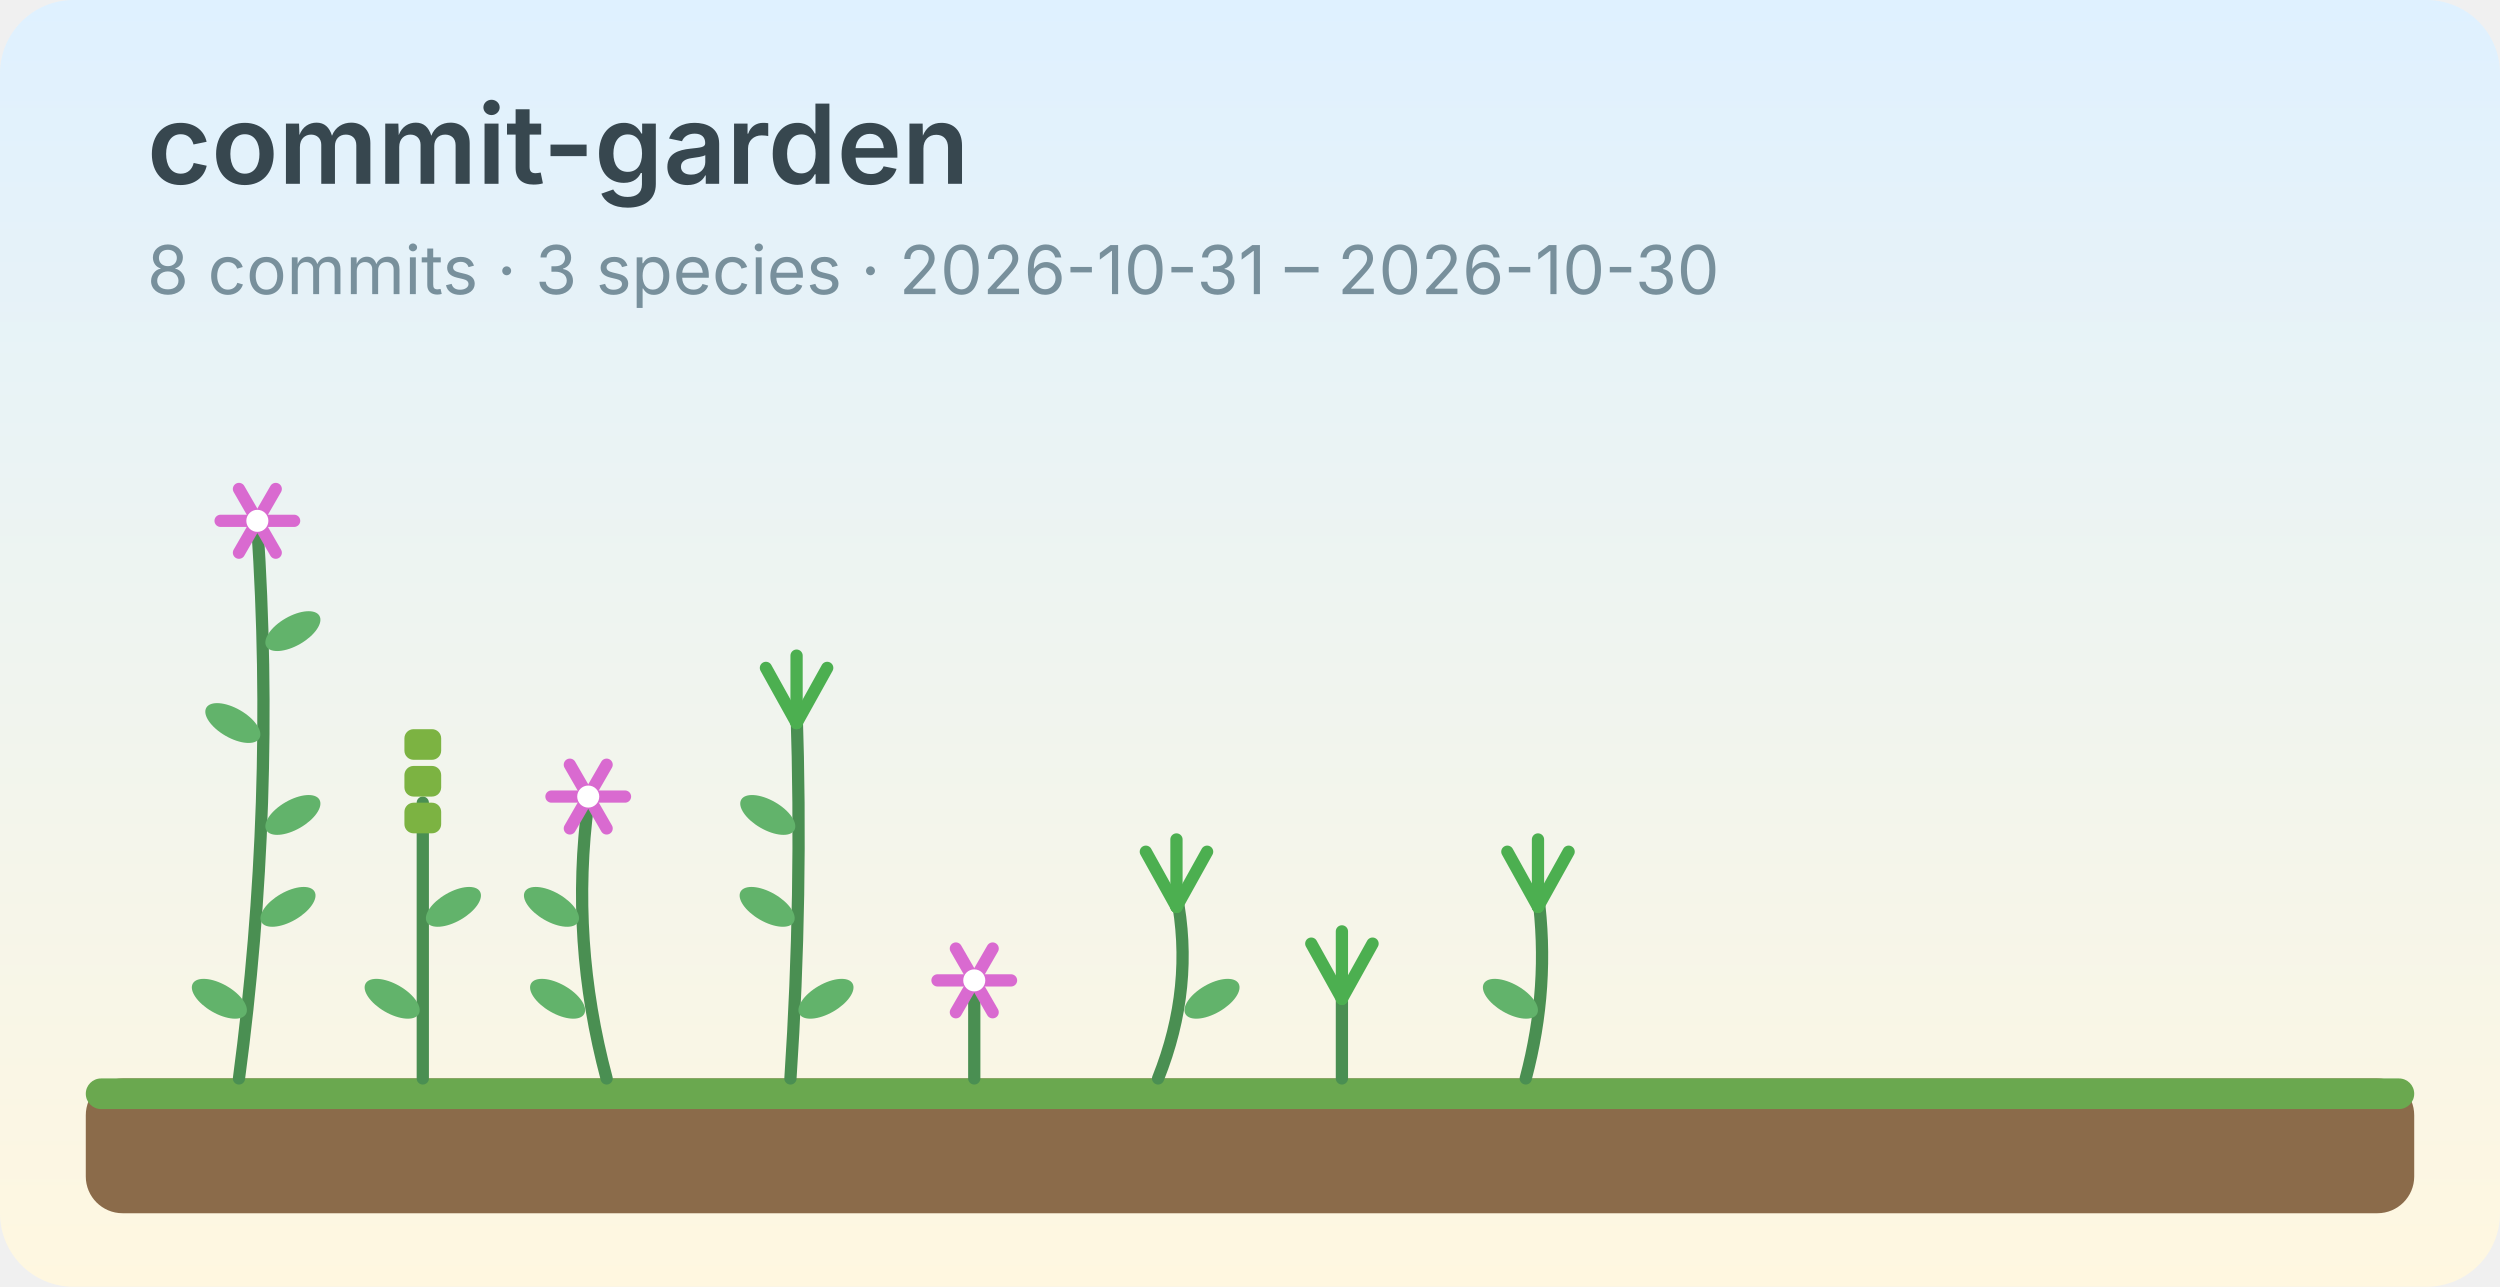
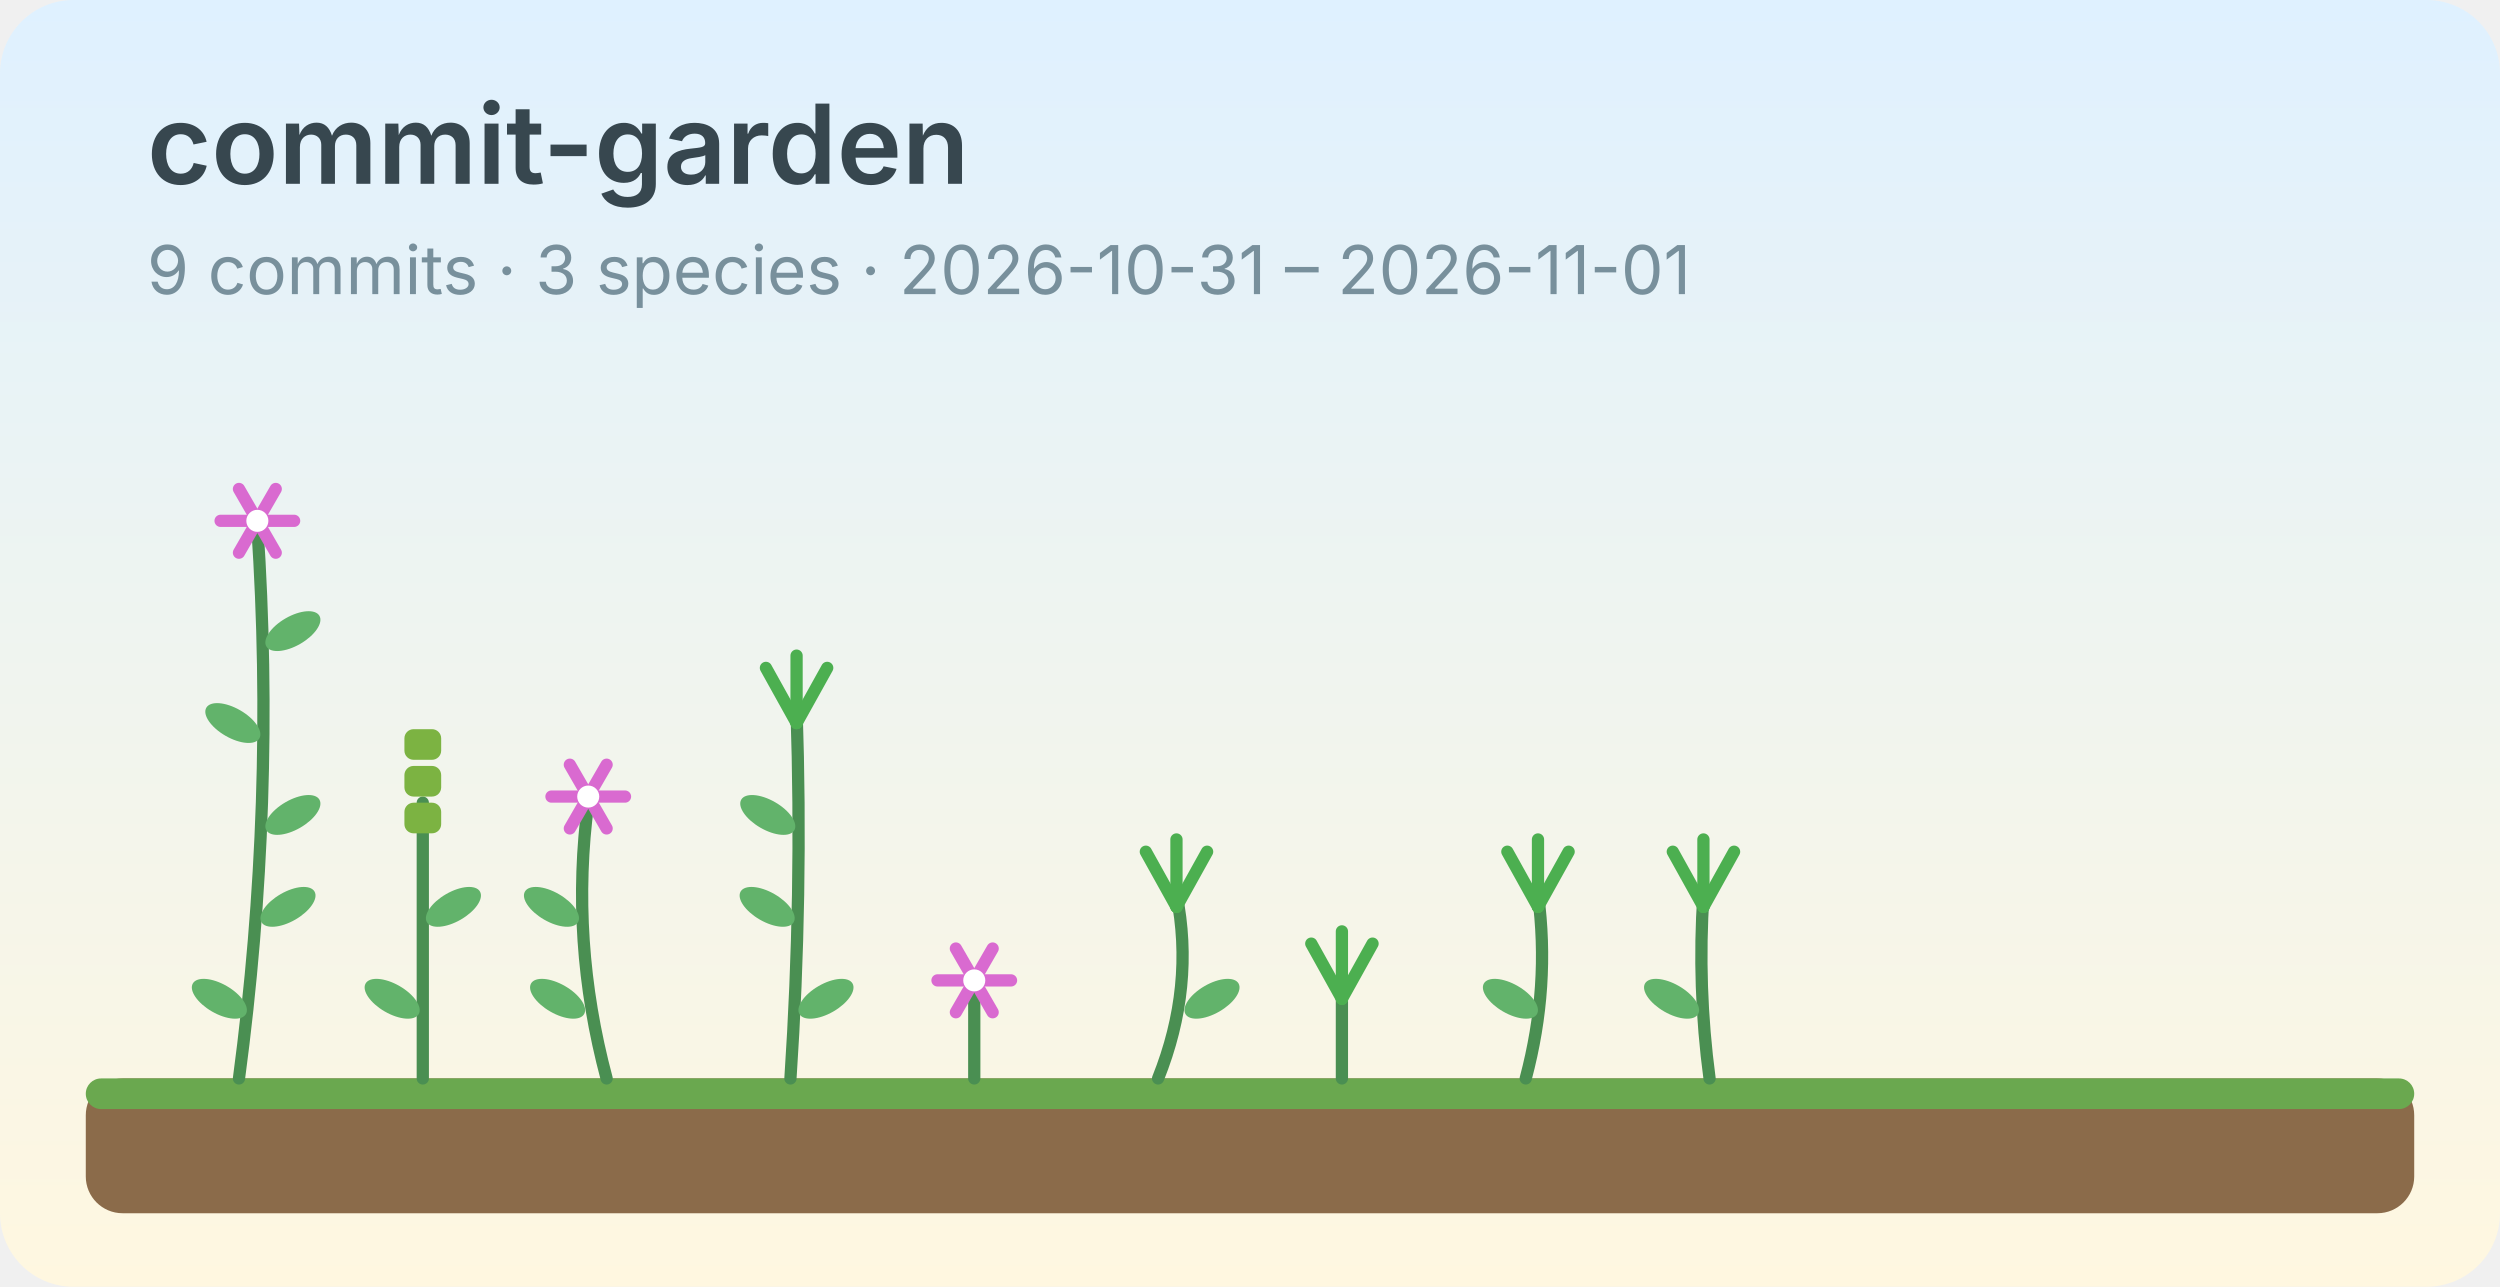
<svg xmlns="http://www.w3.org/2000/svg" width="408" height="210" viewBox="0 0 408 210" role="img" aria-label="commit-garden" font-family="system-ui, -apple-system, 'Segoe UI', 'Noto Sans TC', sans-serif">
  <defs>
    <linearGradient id="sky" x1="0" y1="0" x2="0" y2="1">
      <stop offset="0" stop-color="#dff1ff" />
      <stop offset="1" stop-color="#fff7e0" />
    </linearGradient>
  </defs>
  <rect width="408" height="210" rx="12" fill="url(#sky)" />
  <text x="24" y="30" font-size="18" font-weight="600" fill="#37474f">commit-garden</text>
-   <text x="24" y="48" font-size="11" fill="#78909c">8 commits · 3 species · 2026-10-31 – 2026-10-30</text>
+   <text x="24" y="48" font-size="11" fill="#78909c">9 commits · 3 species · 2026-10-31 – 2026-11-01</text>
  <rect x="14" y="176.0" width="380" height="22" rx="6" fill="#8b6b4a" />
  <rect x="14" y="176.0" width="380" height="5" rx="2.5" fill="#6aa84f" />
  <g>
    <path d="M39.0,176.0 Q45.0,131.0 42.0,86.0" fill="none" stroke="#4a8f52" stroke-width="2" stroke-linecap="round" />
    <ellipse cx="35.8" cy="163.0" rx="5" ry="2.4" fill="#62b36b" transform="rotate(30 35.8 163.0)" />
    <ellipse cx="47.0" cy="148.0" rx="5" ry="2.4" fill="#62b36b" transform="rotate(-30 47.0 148.0)" />
    <ellipse cx="47.8" cy="133.0" rx="5" ry="2.4" fill="#62b36b" transform="rotate(-30 47.8 133.0)" />
    <ellipse cx="38.0" cy="118.0" rx="5" ry="2.4" fill="#62b36b" transform="rotate(30 38.0 118.0)" />
    <ellipse cx="47.8" cy="103.0" rx="5" ry="2.4" fill="#62b36b" transform="rotate(-30 47.8 103.0)" />
    <line x1="36.0" y1="85.0" x2="48.0" y2="85.0" stroke="#d96ad0" stroke-width="2" stroke-linecap="round" />
    <line x1="39.0" y1="79.8" x2="45.0" y2="90.2" stroke="#d96ad0" stroke-width="2" stroke-linecap="round" />
    <line x1="45.0" y1="79.8" x2="39.0" y2="90.2" stroke="#d96ad0" stroke-width="2" stroke-linecap="round" />
    <circle cx="42.0" cy="85.0" r="1.8" fill="#ffffff" />
  </g>
  <g>
    <path d="M69.0,176.0 Q69.0,153.5 69.0,131.0" fill="none" stroke="#4a8f52" stroke-width="2" stroke-linecap="round" />
    <ellipse cx="64.0" cy="163.0" rx="5" ry="2.4" fill="#62b36b" transform="rotate(30 64.0 163.0)" />
    <ellipse cx="74.0" cy="148.0" rx="5" ry="2.4" fill="#62b36b" transform="rotate(-30 74.0 148.0)" />
    <rect x="66.0" y="119.0" width="6" height="5" rx="1.5" fill="#7cb342" />
    <rect x="66.0" y="125.0" width="6" height="5" rx="1.5" fill="#7cb342" />
    <rect x="66.0" y="131.0" width="6" height="5" rx="1.5" fill="#7cb342" />
  </g>
  <g>
    <path d="M99.0,176.0 Q93.0,153.5 96.0,131.0" fill="none" stroke="#4a8f52" stroke-width="2" stroke-linecap="round" />
    <ellipse cx="91.0" cy="163.0" rx="5" ry="2.4" fill="#62b36b" transform="rotate(30 91.0 163.0)" />
    <ellipse cx="90.0" cy="148.0" rx="5" ry="2.4" fill="#62b36b" transform="rotate(30 90.0 148.0)" />
    <line x1="90.0" y1="130.0" x2="102.0" y2="130.0" stroke="#d96ad0" stroke-width="2" stroke-linecap="round" />
    <line x1="93.0" y1="124.8" x2="99.0" y2="135.2" stroke="#d96ad0" stroke-width="2" stroke-linecap="round" />
    <line x1="99.0" y1="124.8" x2="93.0" y2="135.2" stroke="#d96ad0" stroke-width="2" stroke-linecap="round" />
    <circle cx="96.0" cy="130.0" r="1.8" fill="#ffffff" />
  </g>
  <g>
    <path d="M129.0,176.0 Q131.0,146.0 130.0,116.0" fill="none" stroke="#4a8f52" stroke-width="2" stroke-linecap="round" />
    <ellipse cx="134.8" cy="163.0" rx="5" ry="2.4" fill="#62b36b" transform="rotate(-30 134.8 163.0)" />
    <ellipse cx="125.2" cy="148.0" rx="5" ry="2.4" fill="#62b36b" transform="rotate(30 125.2 148.0)" />
    <ellipse cx="125.3" cy="133.0" rx="5" ry="2.4" fill="#62b36b" transform="rotate(30 125.3 133.0)" />
    <line x1="130.0" y1="118.0" x2="125.0" y2="109.0" stroke="#4caf50" stroke-width="2" stroke-linecap="round" />
    <line x1="130.0" y1="118.0" x2="130.0" y2="107.0" stroke="#4caf50" stroke-width="2" stroke-linecap="round" />
    <line x1="130.0" y1="118.0" x2="135.0" y2="109.0" stroke="#4caf50" stroke-width="2" stroke-linecap="round" />
  </g>
  <g>
    <path d="M159.0,176.0 Q159.0,168.5 159.0,161.0" fill="none" stroke="#4a8f52" stroke-width="2" stroke-linecap="round" />
    <line x1="153.0" y1="160.0" x2="165.0" y2="160.0" stroke="#d96ad0" stroke-width="2" stroke-linecap="round" />
    <line x1="156.0" y1="154.8" x2="162.0" y2="165.2" stroke="#d96ad0" stroke-width="2" stroke-linecap="round" />
    <line x1="162.0" y1="154.8" x2="156.0" y2="165.2" stroke="#d96ad0" stroke-width="2" stroke-linecap="round" />
    <circle cx="159.0" cy="160.0" r="1.8" fill="#ffffff" />
  </g>
  <g>
    <path d="M189.0,176.0 Q195.0,161.0 192.0,146.0" fill="none" stroke="#4a8f52" stroke-width="2" stroke-linecap="round" />
    <ellipse cx="197.8" cy="163.0" rx="5" ry="2.4" fill="#62b36b" transform="rotate(-30 197.8 163.0)" />
    <line x1="192.0" y1="148.0" x2="187.0" y2="139.0" stroke="#4caf50" stroke-width="2" stroke-linecap="round" />
    <line x1="192.0" y1="148.0" x2="192.0" y2="137.0" stroke="#4caf50" stroke-width="2" stroke-linecap="round" />
    <line x1="192.0" y1="148.0" x2="197.0" y2="139.0" stroke="#4caf50" stroke-width="2" stroke-linecap="round" />
  </g>
  <g>
    <path d="M219.0,176.0 Q219.0,168.5 219.0,161.0" fill="none" stroke="#4a8f52" stroke-width="2" stroke-linecap="round" />
    <line x1="219.0" y1="163.0" x2="214.0" y2="154.0" stroke="#4caf50" stroke-width="2" stroke-linecap="round" />
    <line x1="219.0" y1="163.0" x2="219.0" y2="152.0" stroke="#4caf50" stroke-width="2" stroke-linecap="round" />
    <line x1="219.0" y1="163.0" x2="224.0" y2="154.0" stroke="#4caf50" stroke-width="2" stroke-linecap="round" />
  </g>
  <g>
    <path d="M249.0,176.0 Q253.0,161.0 251.0,146.0" fill="none" stroke="#4a8f52" stroke-width="2" stroke-linecap="round" />
    <ellipse cx="246.5" cy="163.0" rx="5" ry="2.4" fill="#62b36b" transform="rotate(30 246.5 163.0)" />
    <line x1="251.0" y1="148.0" x2="246.0" y2="139.0" stroke="#4caf50" stroke-width="2" stroke-linecap="round" />
    <line x1="251.0" y1="148.0" x2="251.0" y2="137.0" stroke="#4caf50" stroke-width="2" stroke-linecap="round" />
    <line x1="251.0" y1="148.0" x2="256.0" y2="139.0" stroke="#4caf50" stroke-width="2" stroke-linecap="round" />
  </g>
+   <g>
+     <path d="M279.0,176.0 Q277.0,161.0 278.0,146.0" fill="none" stroke="#4a8f52" stroke-width="2" stroke-linecap="round" />
+     <ellipse cx="272.8" cy="163.0" rx="5" ry="2.4" fill="#62b36b" transform="rotate(30 272.8 163.0)" />
+     <line x1="278.0" y1="148.0" x2="273.0" y2="139.0" stroke="#4caf50" stroke-width="2" stroke-linecap="round" />
+     <line x1="278.0" y1="148.0" x2="278.0" y2="137.0" stroke="#4caf50" stroke-width="2" stroke-linecap="round" />
+     <line x1="278.0" y1="148.0" x2="283.0" y2="139.0" stroke="#4caf50" stroke-width="2" stroke-linecap="round" />
+   </g>
</svg>
